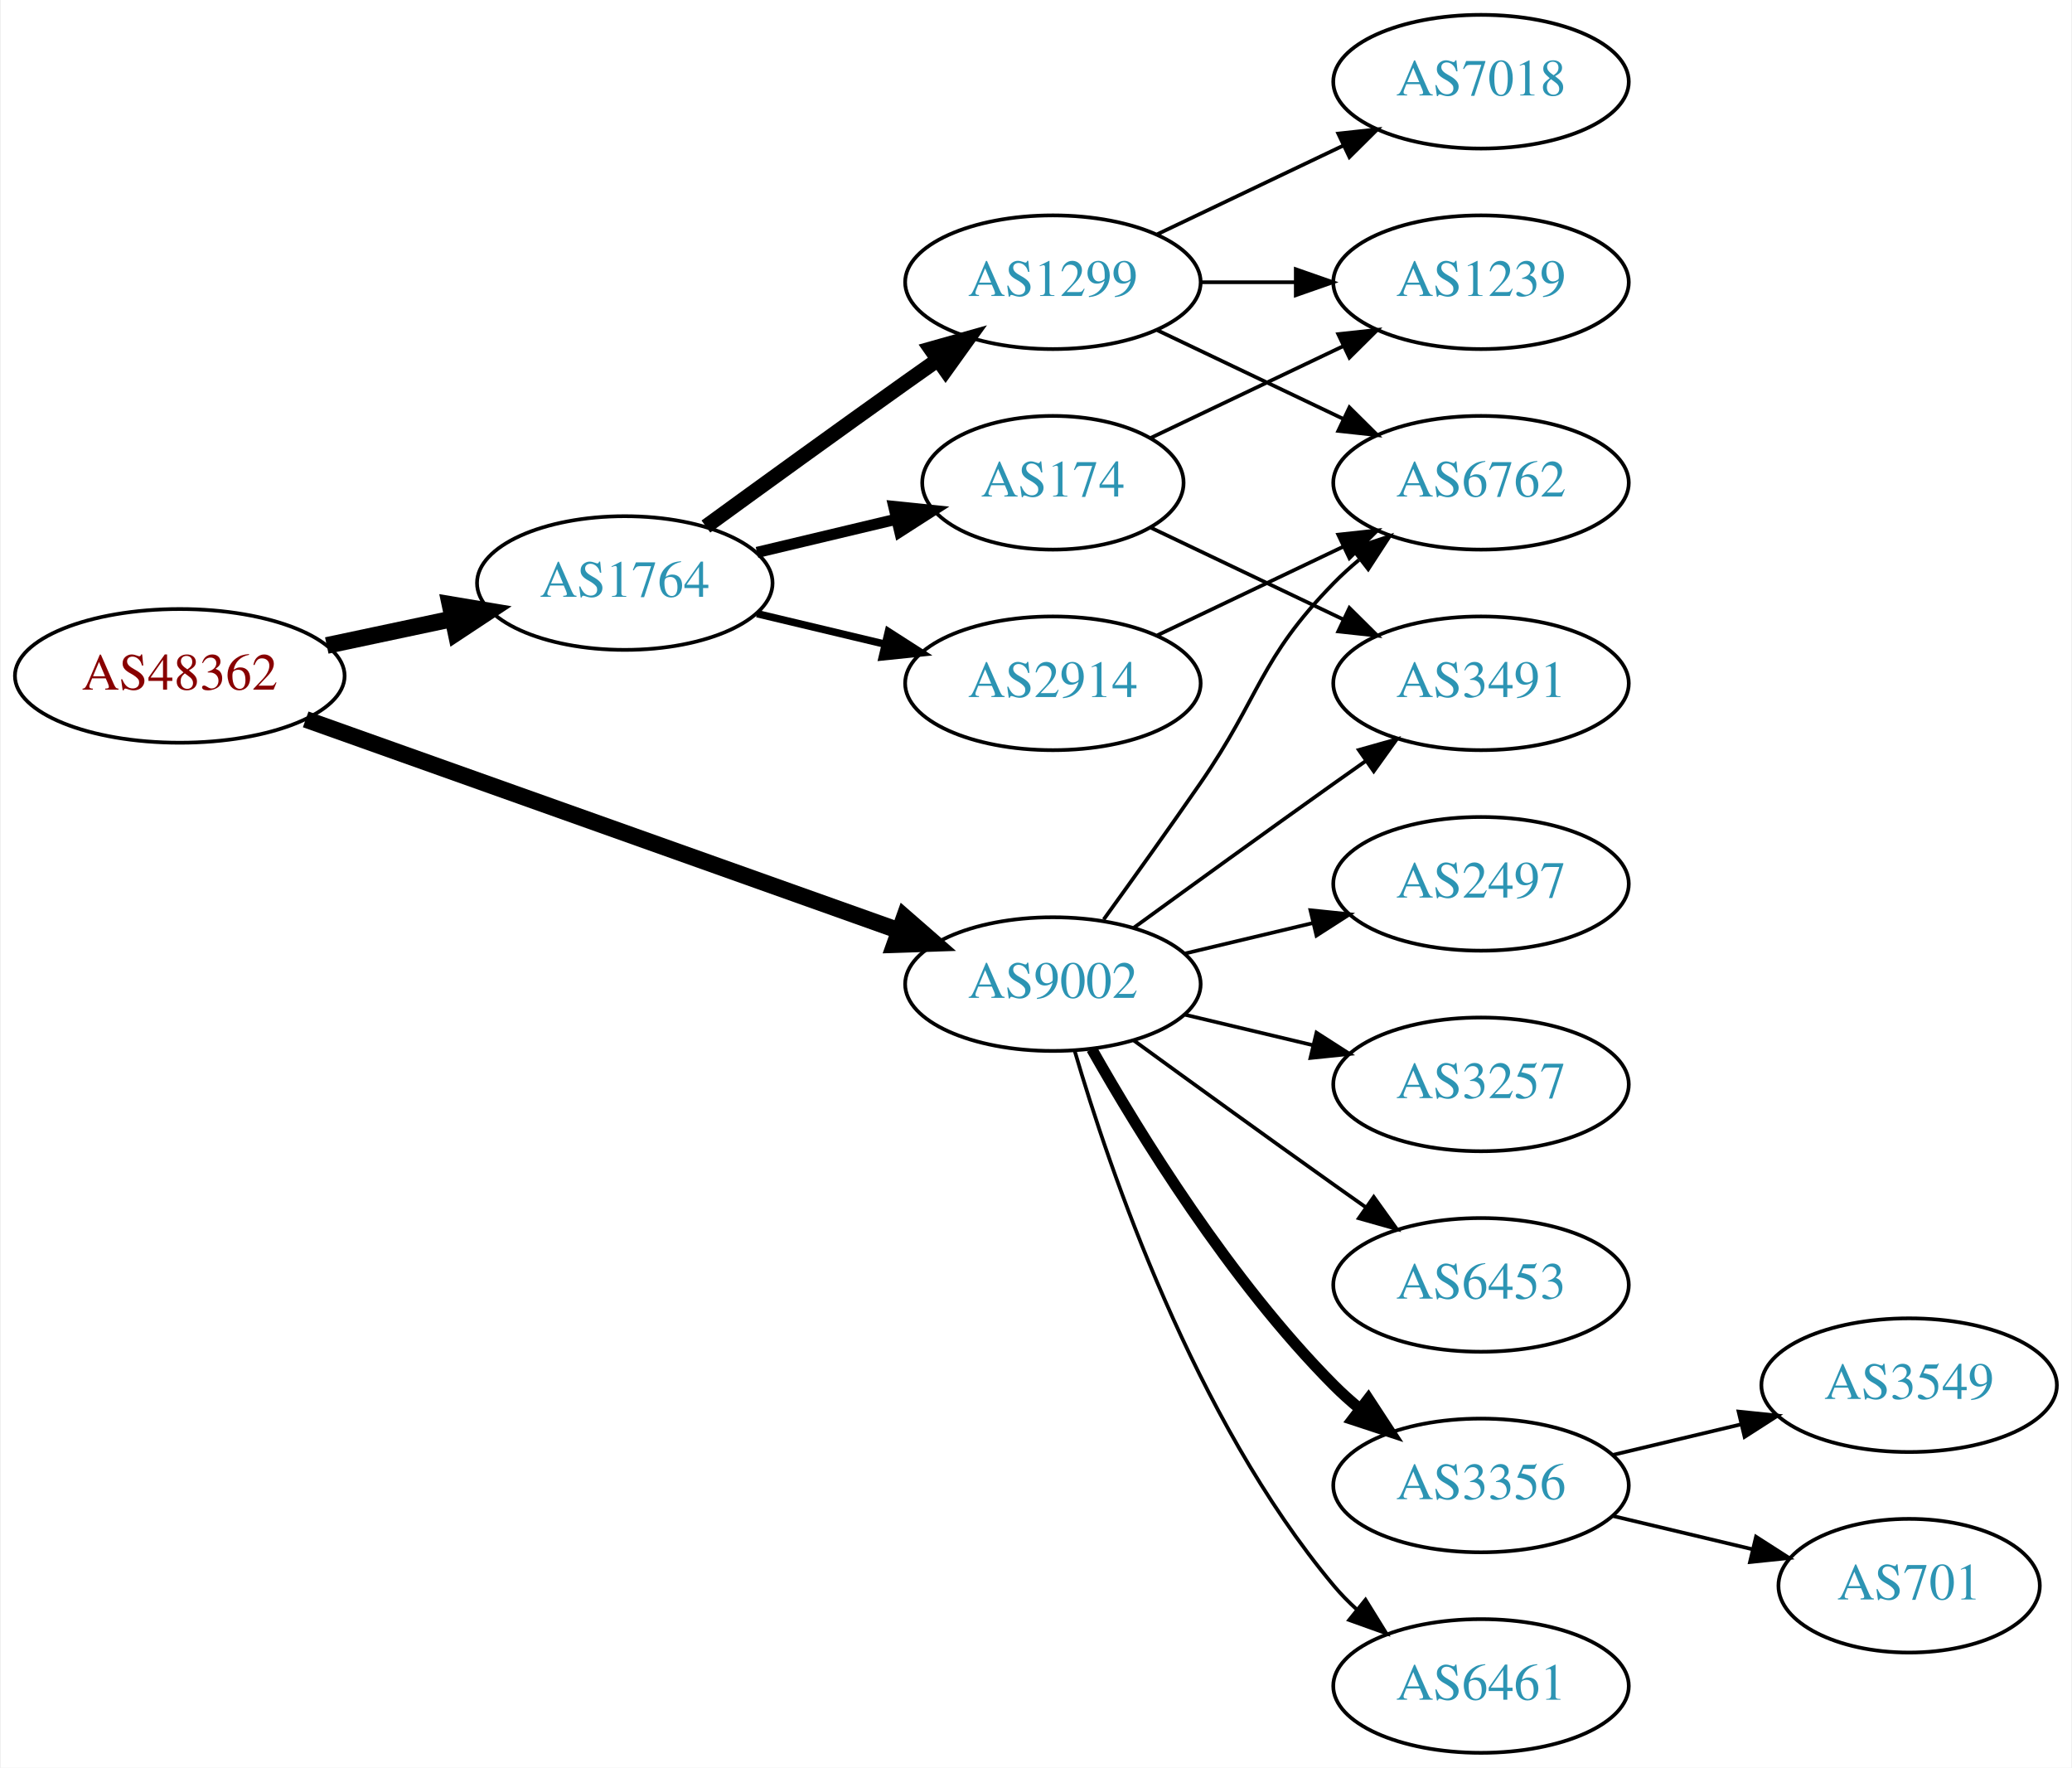
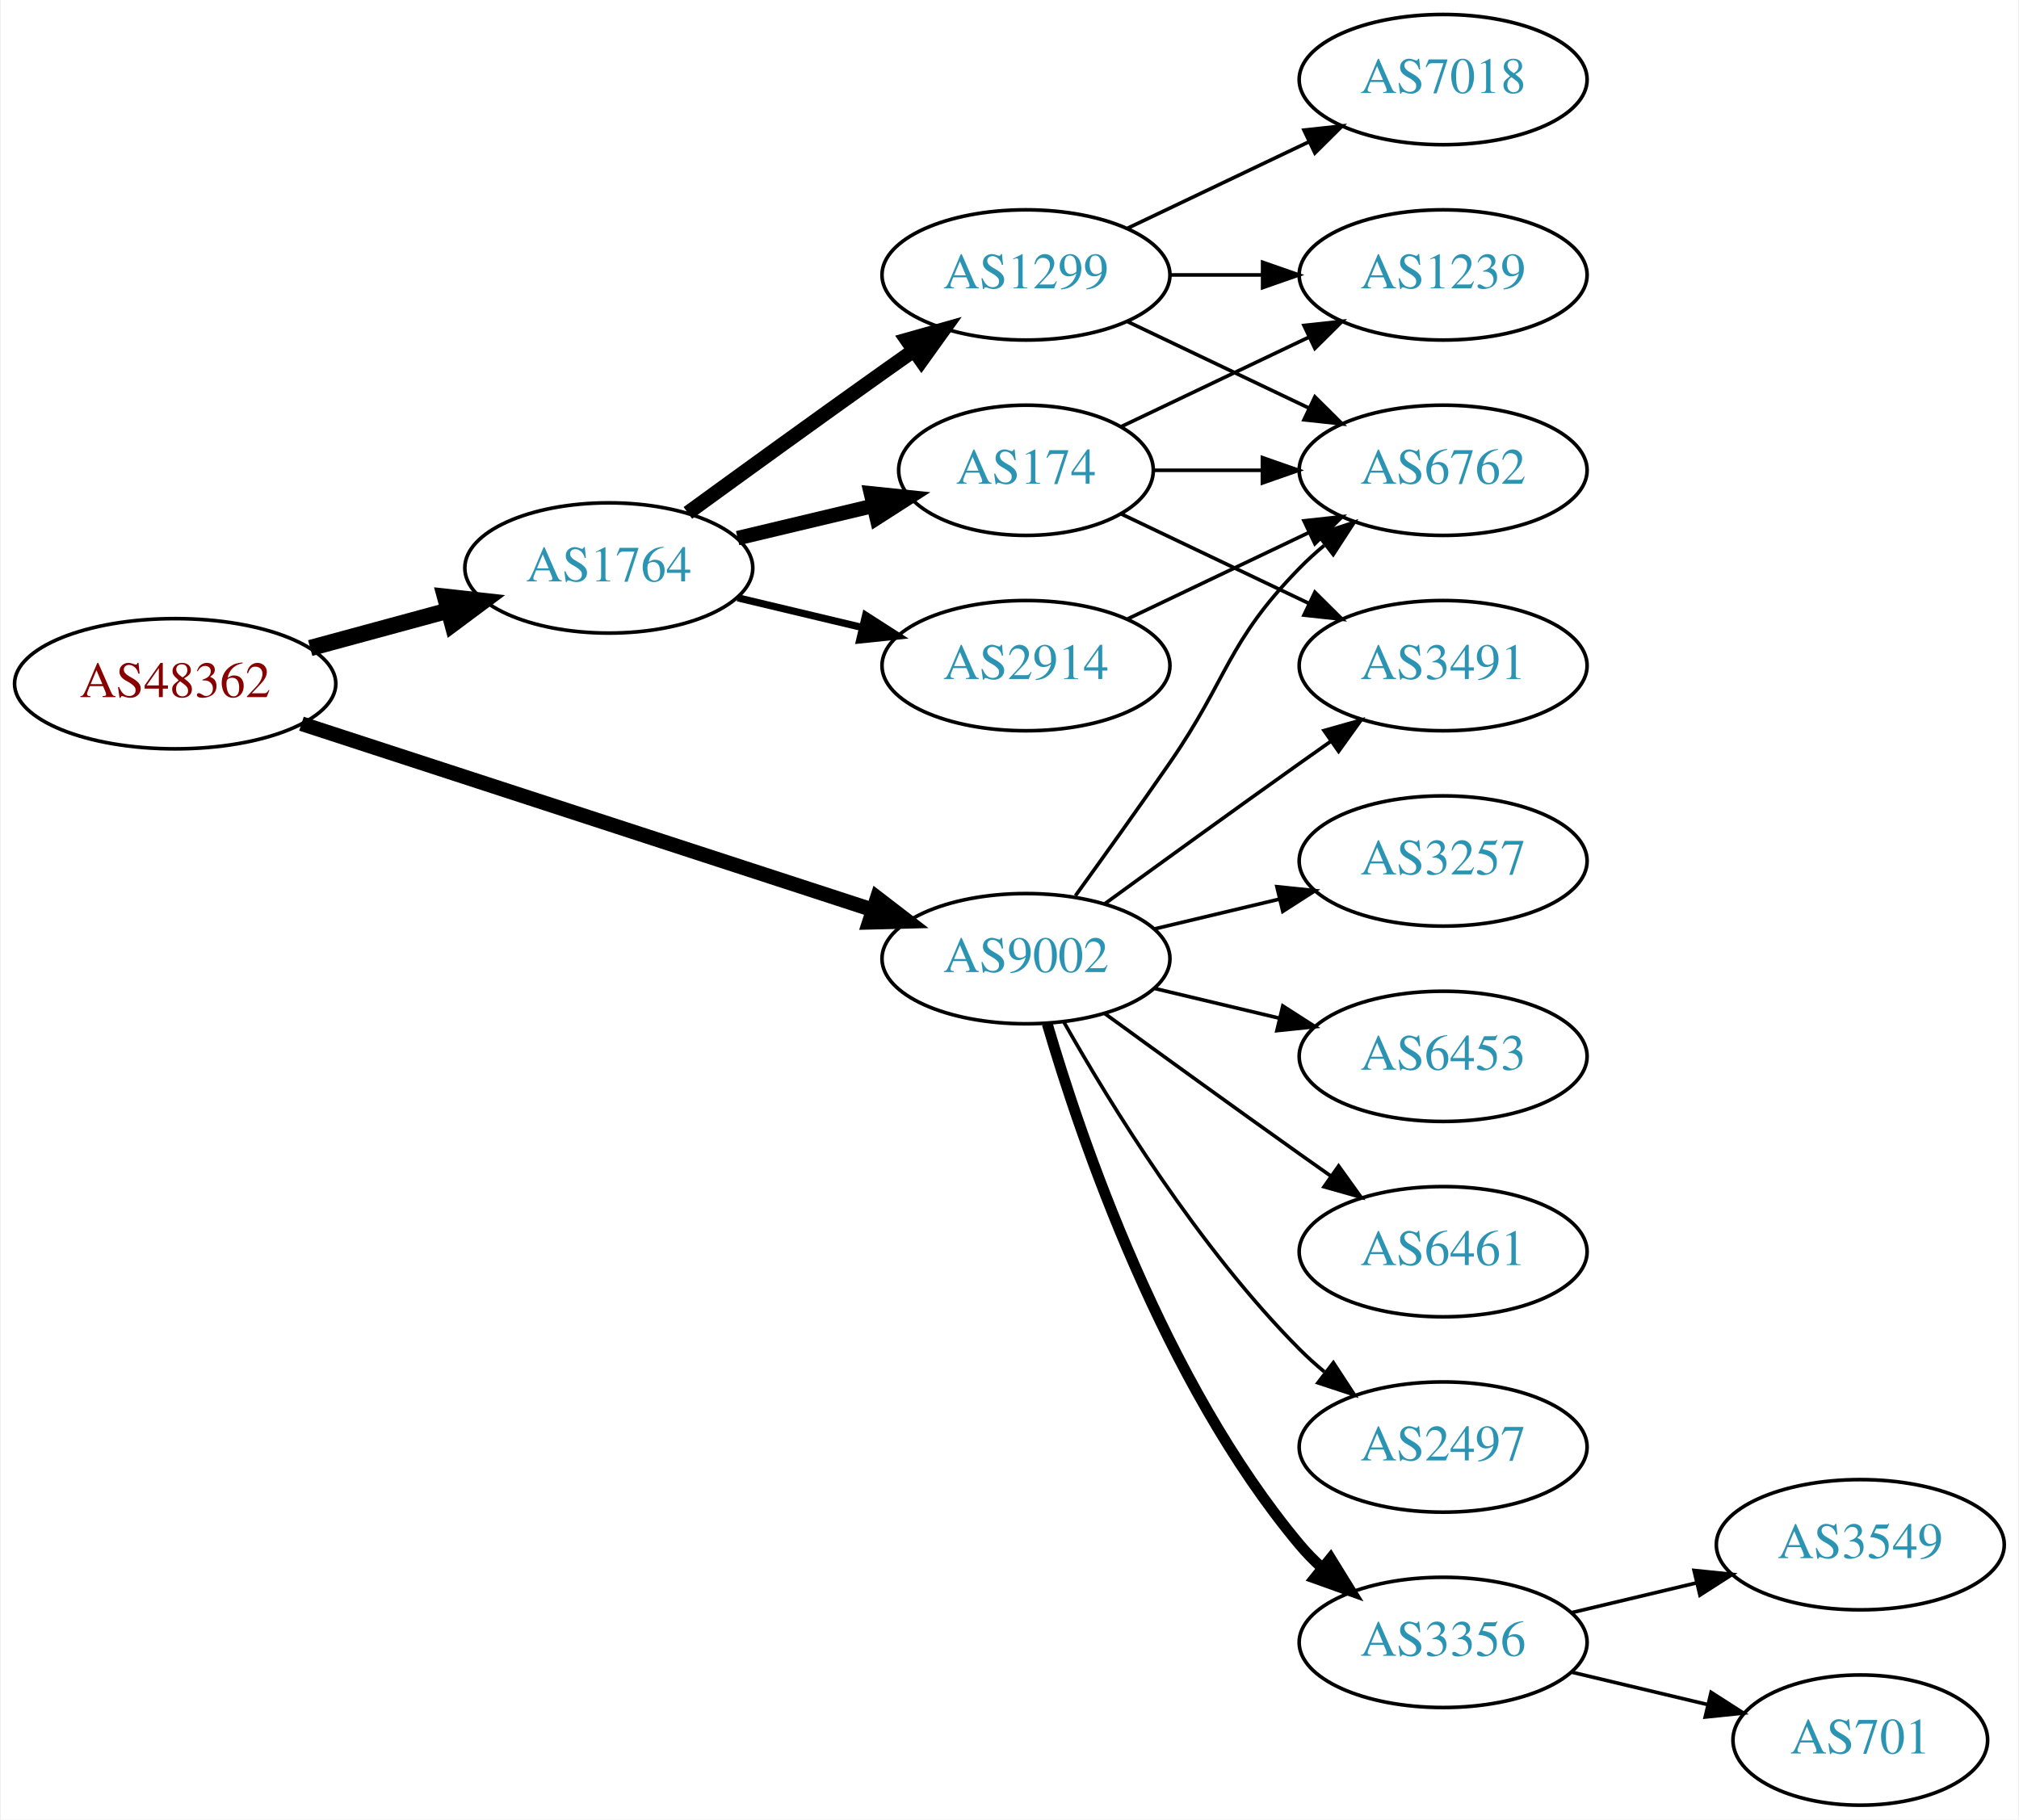
- <svg xmlns="http://www.w3.org/2000/svg" xmlns:xlink="http://www.w3.org/1999/xlink" width="558pt" height="476pt" viewBox="0.00 0.00 557.56 476.00">
-   <g id="graph0" class="graph" transform="scale(1 1) rotate(0) translate(4 472)">
-     <polygon fill="white" stroke="none" points="-4,4 -4,-472 553.564,-472 553.564,4 -4,4" />
+ <svg xmlns="http://www.w3.org/2000/svg" xmlns:xlink="http://www.w3.org/1999/xlink" width="558pt" height="503pt" viewBox="0.00 0.00 557.56 503.00">
+   <g id="graph0" class="graph" transform="scale(1 1) rotate(0) translate(4 499)">
+     <polygon fill="white" stroke="none" points="-4,4 -4,-499 553.564,-499 553.564,4 -4,4" />
    <g id="node1" class="node">
      <g id="a_node1">
        <a xlink:href="/asn/48362" xlink:title="AS48362 ~ Stadtwerke Feldkirch [AT]">
-           <ellipse fill="#ffffff" stroke="black" cx="44.196" cy="-290" rx="44.393" ry="18" />
-           <text text-anchor="middle" x="44.196" y="-286.3" font-family="Times,serif" font-size="14.00" fill="#880000">AS48362</text>
+           <ellipse fill="#ffffff" stroke="black" cx="44.196" cy="-310" rx="44.393" ry="18" />
+           <text text-anchor="middle" x="44.196" y="-306.3" font-family="Times,serif" font-size="14.00" fill="#880000">AS48362</text>
        </a>
      </g>
    </g>
    <g id="node2" class="node">
      <g id="a_node2">
        <a xlink:href="/asn/1764" xlink:title="AS1764 ~ NEXTLAYER-AS [AT]">
-           <ellipse fill="#ffffff" stroke="black" cx="164.039" cy="-315" rx="39.794" ry="18" />
-           <text text-anchor="middle" x="164.039" y="-311.3" font-family="Times,serif" font-size="14.00" fill="#2c94b3">AS1764</text>
+           <ellipse fill="#ffffff" stroke="black" cx="164.039" cy="-342" rx="39.794" ry="18" />
+           <text text-anchor="middle" x="164.039" y="-338.3" font-family="Times,serif" font-size="14.00" fill="#2c94b3">AS1764</text>
        </a>
      </g>
    </g>
    <g id="edge1" class="edge">
-       <path fill="none" stroke="black" stroke-width="4.5" d="M83.782,-298.186C94.575,-300.476 106.404,-302.985 117.556,-305.351" />
-       <polygon fill="black" stroke="black" stroke-width="4.5" points="116.958,-309.249 127.557,-307.473 118.592,-301.546 116.958,-309.249" />
+       <path fill="none" stroke="black" stroke-width="4.5" d="M81.514,-319.862C93.574,-323.137 107.123,-326.816 119.66,-330.221" />
+       <polygon fill="black" stroke="black" stroke-width="4.5" points="118.768,-334.058 129.451,-332.879 120.832,-326.459 118.768,-334.058" />
    </g>
    <g id="node3" class="node">
      <g id="a_node3">
        <a xlink:href="/asn/9002" xlink:title="AS9002 ~ RETN Limited [EU]">
-           <ellipse fill="#ffffff" stroke="black" cx="279.332" cy="-207" rx="39.794" ry="18" />
-           <text text-anchor="middle" x="279.332" y="-203.3" font-family="Times,serif" font-size="14.00" fill="#2c94b3">AS9002</text>
+           <ellipse fill="#ffffff" stroke="black" cx="279.332" cy="-234" rx="39.794" ry="18" />
+           <text text-anchor="middle" x="279.332" y="-230.3" font-family="Times,serif" font-size="14.00" fill="#2c94b3">AS9002</text>
        </a>
      </g>
    </g>
    <g id="edge2" class="edge">
-       <path fill="none" stroke="black" stroke-width="4.5" d="M78.104,-278.284C120.084,-263.339 192.66,-237.501 237.944,-221.378" />
-       <polygon fill="black" stroke="black" stroke-width="4.5" points="239.349,-225.058 247.449,-217.995 236.708,-217.639 239.349,-225.058" />
+       <path fill="none" stroke="black" stroke-width="4.05" d="M79.096,-298.949C120.893,-285.323 191.906,-262.174 236.898,-247.507" />
+       <polygon fill="black" stroke="black" stroke-width="4.05" points="238.227,-250.801 246.636,-244.333 236.03,-244.063 238.227,-250.801" />
    </g>
    <g id="node4" class="node">
      <g id="a_node4">
-         <a xlink:href="/asn/2914" xlink:title="AS2914 ~ NTT America, Inc. [US]">
-           <ellipse fill="#ffffff" stroke="black" cx="279.332" cy="-288" rx="39.794" ry="18" />
-           <text text-anchor="middle" x="279.332" y="-284.3" font-family="Times,serif" font-size="14.00" fill="#2c94b3">AS2914</text>
+         <a xlink:href="/asn/1299" xlink:title="AS1299 ~ Telia Carrier [EU]">
+           <ellipse fill="#ffffff" stroke="black" cx="279.332" cy="-423" rx="39.794" ry="18" />
+           <text text-anchor="middle" x="279.332" y="-419.3" font-family="Times,serif" font-size="14.00" fill="#2c94b3">AS1299</text>
        </a>
      </g>
    </g>
    <g id="edge3" class="edge">
-       <path fill="none" stroke="black" stroke-width="2" d="M199.646,-306.752C210.517,-304.162 222.671,-301.265 234.114,-298.538" />
-       <polygon fill="black" stroke="black" stroke-width="2" points="235.02,-301.92 243.936,-296.197 233.397,-295.111 235.02,-301.92" />
+       <path fill="none" stroke="black" stroke-width="4" d="M185.887,-357.222C200.821,-368.091 221.435,-383.025 239.685,-396 242.506,-398.005 245.449,-400.085 248.397,-402.159" />
+       <polygon fill="black" stroke="black" stroke-width="4" points="246.424,-405.05 256.621,-407.926 250.443,-399.319 246.424,-405.05" />
    </g>
    <g id="node5" class="node">
      <g id="a_node5">
-         <a xlink:href="/asn/1299" xlink:title="AS1299 ~ Telia Carrier [EU]">
-           <ellipse fill="#ffffff" stroke="black" cx="279.332" cy="-396" rx="39.794" ry="18" />
-           <text text-anchor="middle" x="279.332" y="-392.3" font-family="Times,serif" font-size="14.00" fill="#2c94b3">AS1299</text>
+         <a xlink:href="/asn/174" xlink:title="AS174 ~ Cogent Communications [US]">
+           <ellipse fill="#ffffff" stroke="black" cx="279.332" cy="-369" rx="35.194" ry="18" />
+           <text text-anchor="middle" x="279.332" y="-365.3" font-family="Times,serif" font-size="14.00" fill="#2c94b3">AS174</text>
        </a>
      </g>
    </g>
    <g id="edge4" class="edge">
-       <path fill="none" stroke="black" stroke-width="4" d="M185.887,-330.222C200.821,-341.091 221.435,-356.025 239.685,-369 242.506,-371.005 245.449,-373.085 248.397,-375.159" />
-       <polygon fill="black" stroke="black" stroke-width="4" points="246.424,-378.05 256.621,-380.926 250.443,-372.319 246.424,-378.05" />
+       <path fill="none" stroke="black" stroke-width="4" d="M199.646,-350.248C211.44,-353.058 224.745,-356.229 237.013,-359.153" />
+       <polygon fill="black" stroke="black" stroke-width="4" points="236.479,-362.624 247.018,-361.537 238.101,-355.814 236.479,-362.624" />
    </g>
    <g id="node6" class="node">
      <g id="a_node6">
-         <a xlink:href="/asn/174" xlink:title="AS174 ~ Cogent Communications [US]">
-           <ellipse fill="#ffffff" stroke="black" cx="279.332" cy="-342" rx="35.194" ry="18" />
-           <text text-anchor="middle" x="279.332" y="-338.3" font-family="Times,serif" font-size="14.00" fill="#2c94b3">AS174</text>
+         <a xlink:href="/asn/2914" xlink:title="AS2914 ~ NTT America, Inc. [US]">
+           <ellipse fill="#ffffff" stroke="black" cx="279.332" cy="-315" rx="39.794" ry="18" />
+           <text text-anchor="middle" x="279.332" y="-311.3" font-family="Times,serif" font-size="14.00" fill="#2c94b3">AS2914</text>
        </a>
      </g>
    </g>
    <g id="edge5" class="edge">
-       <path fill="none" stroke="black" stroke-width="3" d="M199.646,-323.248C211.44,-326.058 224.745,-329.229 237.013,-332.153" />
-       <polygon fill="black" stroke="black" stroke-width="3" points="236.479,-335.624 247.018,-334.537 238.101,-328.814 236.479,-335.624" />
-     </g>
-     <g id="node9" class="node">
-       <g id="a_node9">
+       <path fill="none" stroke="black" stroke-width="2" d="M199.646,-333.752C210.517,-331.162 222.671,-328.265 234.114,-325.538" />
+       <polygon fill="black" stroke="black" stroke-width="2" points="235.02,-328.92 243.936,-323.197 233.397,-322.111 235.02,-328.92" />
+     </g>
+     <g id="node8" class="node">
+       <g id="a_node8">
        <a xlink:href="/asn/6762" xlink:title="AS6762 ~ TELECOM ITALIA SPARKLE S.p.A. [IT]">
-           <ellipse fill="#ffffff" stroke="black" cx="394.625" cy="-342" rx="39.794" ry="18" />
-           <text text-anchor="middle" x="394.625" y="-338.3" font-family="Times,serif" font-size="14.00" fill="#2c94b3">AS6762</text>
-         </a>
-       </g>
-     </g>
-     <g id="edge18" class="edge">
-       <path fill="none" stroke="black" d="M293.011,-224.406C300.626,-234.937 310.459,-248.67 318.978,-261 335.374,-284.731 334.806,-294.383 354.978,-315 357.071,-317.139 359.354,-319.218 361.731,-321.21" />
-       <polygon fill="black" stroke="black" points="359.974,-324.275 370.031,-327.611 364.249,-318.732 359.974,-324.275" />
+           <ellipse fill="#ffffff" stroke="black" cx="394.625" cy="-369" rx="39.794" ry="18" />
+           <text text-anchor="middle" x="394.625" y="-365.3" font-family="Times,serif" font-size="14.00" fill="#2c94b3">AS6762</text>
+         </a>
+       </g>
+     </g>
+     <g id="edge15" class="edge">
+       <path fill="none" stroke="black" d="M293.011,-251.406C300.626,-261.937 310.459,-275.67 318.978,-288 335.374,-311.731 334.806,-321.383 354.978,-342 357.071,-344.139 359.354,-346.218 361.731,-348.21" />
+       <polygon fill="black" stroke="black" points="359.974,-351.275 370.031,-354.611 364.249,-345.732 359.974,-351.275" />
    </g>
    <g id="node10" class="node">
      <g id="a_node10">
        <a xlink:href="/asn/3491" xlink:title="AS3491 ~ PCCW Global, Inc. [US]">
-           <ellipse fill="#ffffff" stroke="black" cx="394.625" cy="-288" rx="39.794" ry="18" />
-           <text text-anchor="middle" x="394.625" y="-284.3" font-family="Times,serif" font-size="14.00" fill="#2c94b3">AS3491</text>
-         </a>
-       </g>
-     </g>
-     <g id="edge14" class="edge">
-       <path fill="none" stroke="black" d="M301.18,-222.222C316.114,-233.091 336.727,-248.025 354.978,-261 357.799,-263.005 360.742,-265.085 363.69,-267.159" />
-       <polygon fill="black" stroke="black" points="361.717,-270.05 371.914,-272.926 365.736,-264.319 361.717,-270.05" />
+           <ellipse fill="#ffffff" stroke="black" cx="394.625" cy="-315" rx="39.794" ry="18" />
+           <text text-anchor="middle" x="394.625" y="-311.3" font-family="Times,serif" font-size="14.00" fill="#2c94b3">AS3491</text>
+         </a>
+       </g>
+     </g>
+     <g id="edge18" class="edge">
+       <path fill="none" stroke="black" d="M301.18,-249.222C316.114,-260.091 336.727,-275.025 354.978,-288 357.799,-290.005 360.742,-292.085 363.69,-294.159" />
+       <polygon fill="black" stroke="black" points="361.717,-297.05 371.914,-299.926 365.736,-291.319 361.717,-297.05" />
    </g>
    <g id="node11" class="node">
      <g id="a_node11">
-         <a xlink:href="/asn/6453" xlink:title="AS6453 ~ TATA COMMUNICATIONS (AMERICA) INC [US]">
-           <ellipse fill="#ffffff" stroke="black" cx="394.625" cy="-126" rx="39.794" ry="18" />
-           <text text-anchor="middle" x="394.625" y="-122.3" font-family="Times,serif" font-size="14.00" fill="#2c94b3">AS6453</text>
-         </a>
-       </g>
-     </g>
-     <g id="edge12" class="edge">
-       <path fill="none" stroke="black" d="M301.18,-191.778C316.114,-180.909 336.727,-165.975 354.978,-153 357.799,-150.995 360.742,-148.915 363.69,-146.841" />
-       <polygon fill="black" stroke="black" points="365.736,-149.681 371.914,-141.074 361.717,-143.95 365.736,-149.681" />
+         <a xlink:href="/asn/6461" xlink:title="AS6461 ~ Zayo Bandwidth [US]">
+           <ellipse fill="#ffffff" stroke="black" cx="394.625" cy="-153" rx="39.794" ry="18" />
+           <text text-anchor="middle" x="394.625" y="-149.3" font-family="Times,serif" font-size="14.00" fill="#2c94b3">AS6461</text>
+         </a>
+       </g>
+     </g>
+     <g id="edge13" class="edge">
+       <path fill="none" stroke="black" d="M301.18,-218.778C316.114,-207.909 336.727,-192.975 354.978,-180 357.799,-177.995 360.742,-175.915 363.69,-173.841" />
+       <polygon fill="black" stroke="black" points="365.736,-176.681 371.914,-168.074 361.717,-170.95 365.736,-176.681" />
    </g>
    <g id="node12" class="node">
      <g id="a_node12">
-         <a xlink:href="/asn/3356" xlink:title="AS3356 ~ Level 3 Parent, LLC [US]">
-           <ellipse fill="#ffffff" stroke="black" cx="394.625" cy="-72" rx="39.794" ry="18" />
-           <text text-anchor="middle" x="394.625" y="-68.3" font-family="Times,serif" font-size="14.00" fill="#2c94b3">AS3356</text>
-         </a>
-       </g>
-     </g>
-     <g id="edge13" class="edge">
-       <path fill="none" stroke="black" stroke-width="3" d="M289.791,-189.51C302.573,-166.904 327.005,-127.114 354.978,-99 357.089,-96.879 359.385,-94.812 361.77,-92.829" />
-       <polygon fill="black" stroke="black" stroke-width="3" points="364.286,-95.31 370.086,-86.444 360.023,-89.758 364.286,-95.31" />
+         <a xlink:href="/asn/2497" xlink:title="AS2497 ~ Internet Initiative Japan Inc. [JP]">
+           <ellipse fill="#ffffff" stroke="black" cx="394.625" cy="-99" rx="39.794" ry="18" />
+           <text text-anchor="middle" x="394.625" y="-95.3" font-family="Times,serif" font-size="14.00" fill="#2c94b3">AS2497</text>
+         </a>
+       </g>
+     </g>
+     <g id="edge14" class="edge">
+       <path fill="none" stroke="black" d="M289.791,-216.51C302.573,-193.904 327.005,-154.114 354.978,-126 357.089,-123.879 359.385,-121.812 361.77,-119.829" />
+       <polygon fill="black" stroke="black" points="364.286,-122.31 370.086,-113.444 360.023,-116.758 364.286,-122.31" />
    </g>
    <g id="node13" class="node">
      <g id="a_node13">
-         <a xlink:href="/asn/6461" xlink:title="AS6461 ~ Zayo Bandwidth [US]">
-           <ellipse fill="#ffffff" stroke="black" cx="394.625" cy="-18" rx="39.794" ry="18" />
-           <text text-anchor="middle" x="394.625" y="-14.3" font-family="Times,serif" font-size="14.00" fill="#2c94b3">AS6461</text>
-         </a>
-       </g>
-     </g>
-     <g id="edge15" class="edge">
-       <path fill="none" stroke="black" d="M285.206,-188.998C294.52,-157.156 317.336,-90.019 354.978,-45 356.848,-42.763 358.947,-40.626 361.173,-38.604" />
-       <polygon fill="black" stroke="black" points="363.52,-41.208 369.092,-32.196 359.116,-35.766 363.52,-41.208" />
+         <a xlink:href="/asn/3356" xlink:title="AS3356 ~ Level 3 Parent, LLC [US]">
+           <ellipse fill="#ffffff" stroke="black" cx="394.625" cy="-45" rx="39.794" ry="18" />
+           <text text-anchor="middle" x="394.625" y="-41.3" font-family="Times,serif" font-size="14.00" fill="#2c94b3">AS3356</text>
+         </a>
+       </g>
+     </g>
+     <g id="edge16" class="edge">
+       <path fill="none" stroke="black" stroke-width="3" d="M285.206,-215.998C294.52,-184.156 317.336,-117.019 354.978,-72 356.848,-69.763 358.947,-67.626 361.173,-65.604" />
+       <polygon fill="black" stroke="black" stroke-width="3" points="363.52,-68.207 369.092,-59.196 359.116,-62.766 363.52,-68.207" />
    </g>
    <g id="node14" class="node">
      <g id="a_node14">
-         <a xlink:href="/asn/2497" xlink:title="AS2497 ~ Internet Initiative Japan Inc. [JP]">
-           <ellipse fill="#ffffff" stroke="black" cx="394.625" cy="-234" rx="39.794" ry="18" />
-           <text text-anchor="middle" x="394.625" y="-230.3" font-family="Times,serif" font-size="14.00" fill="#2c94b3">AS2497</text>
-         </a>
-       </g>
-     </g>
-     <g id="edge16" class="edge">
-       <path fill="none" stroke="black" d="M314.939,-215.248C325.81,-217.838 337.964,-220.735 349.407,-223.462" />
-       <polygon fill="black" stroke="black" points="348.69,-226.889 359.229,-225.803 350.313,-220.08 348.69,-226.889" />
+         <a xlink:href="/asn/3257" xlink:title="AS3257 ~ GTT [DE]">
+           <ellipse fill="#ffffff" stroke="black" cx="394.625" cy="-261" rx="39.794" ry="18" />
+           <text text-anchor="middle" x="394.625" y="-257.3" font-family="Times,serif" font-size="14.00" fill="#2c94b3">AS3257</text>
+         </a>
+       </g>
+     </g>
+     <g id="edge17" class="edge">
+       <path fill="none" stroke="black" d="M314.939,-242.248C325.81,-244.838 337.964,-247.735 349.407,-250.462" />
+       <polygon fill="black" stroke="black" points="348.69,-253.889 359.229,-252.803 350.313,-247.08 348.69,-253.889" />
    </g>
    <g id="node15" class="node">
      <g id="a_node15">
-         <a xlink:href="/asn/3257" xlink:title="AS3257 ~ GTT [DE]">
-           <ellipse fill="#ffffff" stroke="black" cx="394.625" cy="-180" rx="39.794" ry="18" />
-           <text text-anchor="middle" x="394.625" y="-176.3" font-family="Times,serif" font-size="14.00" fill="#2c94b3">AS3257</text>
-         </a>
-       </g>
-     </g>
-     <g id="edge17" class="edge">
-       <path fill="none" stroke="black" d="M314.939,-198.752C325.81,-196.162 337.964,-193.265 349.407,-190.538" />
-       <polygon fill="black" stroke="black" points="350.313,-193.92 359.229,-188.197 348.69,-187.111 350.313,-193.92" />
-     </g>
-     <g id="edge11" class="edge">
-       <path fill="none" stroke="black" d="M307.468,-300.934C322.462,-308.081 341.283,-317.052 357.506,-324.785" />
-       <polygon fill="black" stroke="black" points="356.177,-328.028 366.71,-329.171 359.188,-321.709 356.177,-328.028" />
+         <a xlink:href="/asn/6453" xlink:title="AS6453 ~ TATA COMMUNICATIONS (AMERICA) INC [US]">
+           <ellipse fill="#ffffff" stroke="black" cx="394.625" cy="-207" rx="39.794" ry="18" />
+           <text text-anchor="middle" x="394.625" y="-203.3" font-family="Times,serif" font-size="14.00" fill="#2c94b3">AS6453</text>
+         </a>
+       </g>
+     </g>
+     <g id="edge19" class="edge">
+       <path fill="none" stroke="black" d="M314.939,-225.752C325.81,-223.162 337.964,-220.265 349.407,-217.538" />
+       <polygon fill="black" stroke="black" points="350.313,-220.92 359.229,-215.197 348.69,-214.111 350.313,-220.92" />
    </g>
    <g id="node7" class="node">
      <g id="a_node7">
        <a xlink:href="/asn/7018" xlink:title="AS7018 ~ AT&amp;T Services, Inc. [US]">
-           <ellipse fill="#ffffff" stroke="black" cx="394.625" cy="-450" rx="39.794" ry="18" />
-           <text text-anchor="middle" x="394.625" y="-446.3" font-family="Times,serif" font-size="14.00" fill="#2c94b3">AS7018</text>
+           <ellipse fill="#ffffff" stroke="black" cx="394.625" cy="-477" rx="39.794" ry="18" />
+           <text text-anchor="middle" x="394.625" y="-473.3" font-family="Times,serif" font-size="14.00" fill="#2c94b3">AS7018</text>
        </a>
      </g>
    </g>
    <g id="edge6" class="edge">
-       <path fill="none" stroke="black" d="M307.468,-408.934C322.462,-416.081 341.283,-425.052 357.506,-432.785" />
-       <polygon fill="black" stroke="black" points="356.177,-436.028 366.71,-437.171 359.188,-429.709 356.177,-436.028" />
-     </g>
-     <g id="node8" class="node">
-       <g id="a_node8">
+       <path fill="none" stroke="black" d="M307.468,-435.934C322.462,-443.081 341.283,-452.052 357.506,-459.785" />
+       <polygon fill="black" stroke="black" points="356.177,-463.028 366.71,-464.171 359.188,-456.709 356.177,-463.028" />
+     </g>
+     <g id="edge7" class="edge">
+       <path fill="none" stroke="black" d="M307.468,-410.066C322.462,-402.919 341.283,-393.948 357.506,-386.215" />
+       <polygon fill="black" stroke="black" points="359.188,-389.291 366.71,-381.829 356.177,-382.972 359.188,-389.291" />
+     </g>
+     <g id="node9" class="node">
+       <g id="a_node9">
        <a xlink:href="/asn/1239" xlink:title="AS1239 ~ Sprint [US]">
-           <ellipse fill="#ffffff" stroke="black" cx="394.625" cy="-396" rx="39.794" ry="18" />
-           <text text-anchor="middle" x="394.625" y="-392.3" font-family="Times,serif" font-size="14.00" fill="#2c94b3">AS1239</text>
-         </a>
-       </g>
-     </g>
-     <g id="edge7" class="edge">
-       <path fill="none" stroke="black" d="M319.004,-396C327.207,-396 335.971,-396 344.503,-396" />
-       <polygon fill="black" stroke="black" points="344.742,-399.5 354.742,-396 344.742,-392.5 344.742,-399.5" />
+           <ellipse fill="#ffffff" stroke="black" cx="394.625" cy="-423" rx="39.794" ry="18" />
+           <text text-anchor="middle" x="394.625" y="-419.3" font-family="Times,serif" font-size="14.00" fill="#2c94b3">AS1239</text>
+         </a>
+       </g>
    </g>
    <g id="edge8" class="edge">
-       <path fill="none" stroke="black" d="M307.468,-383.066C322.462,-375.919 341.283,-366.948 357.506,-359.215" />
-       <polygon fill="black" stroke="black" points="359.188,-362.291 366.71,-354.829 356.177,-355.972 359.188,-362.291" />
+       <path fill="none" stroke="black" d="M319.004,-423C327.207,-423 335.971,-423 344.503,-423" />
+       <polygon fill="black" stroke="black" points="344.742,-426.5 354.742,-423 344.742,-419.5 344.742,-426.5" />
+     </g>
+     <g id="edge11" class="edge">
+       <path fill="none" stroke="black" d="M314.631,-369C324.008,-369 334.358,-369 344.393,-369" />
+       <polygon fill="black" stroke="black" points="344.681,-372.5 354.681,-369 344.681,-365.5 344.681,-372.5" />
+     </g>
+     <g id="edge9" class="edge">
+       <path fill="none" stroke="black" d="M305.757,-381.119C321.059,-388.413 340.783,-397.814 357.665,-405.86" />
+       <polygon fill="black" stroke="black" points="356.172,-409.026 366.705,-410.169 359.184,-402.707 356.172,-409.026" />
    </g>
    <g id="edge10" class="edge">
-       <path fill="none" stroke="black" d="M305.757,-354.119C321.059,-361.413 340.783,-370.814 357.665,-378.86" />
-       <polygon fill="black" stroke="black" points="356.172,-382.026 366.705,-383.169 359.184,-375.707 356.172,-382.026" />
-     </g>
-     <g id="edge9" class="edge">
-       <path fill="none" stroke="black" d="M305.757,-329.881C321.059,-322.587 340.783,-313.186 357.665,-305.14" />
-       <polygon fill="black" stroke="black" points="359.184,-308.293 366.705,-300.831 356.172,-301.974 359.184,-308.293" />
+       <path fill="none" stroke="black" d="M305.757,-356.881C321.059,-349.587 340.783,-340.186 357.665,-332.14" />
+       <polygon fill="black" stroke="black" points="359.184,-335.293 366.705,-327.831 356.172,-328.974 359.184,-335.293" />
+     </g>
+     <g id="edge12" class="edge">
+       <path fill="none" stroke="black" d="M307.468,-327.934C322.462,-335.081 341.283,-344.052 357.506,-351.785" />
+       <polygon fill="black" stroke="black" points="356.177,-355.028 366.71,-356.171 359.188,-348.709 356.177,-355.028" />
    </g>
    <g id="node16" class="node">
      <g id="a_node16">
        <a xlink:href="/asn/3549" xlink:title="AS3549 ~ Level 3 Parent, LLC [US]">
-           <ellipse fill="#ffffff" stroke="black" cx="509.918" cy="-99" rx="39.794" ry="18" />
-           <text text-anchor="middle" x="509.918" y="-95.3" font-family="Times,serif" font-size="14.00" fill="#2c94b3">AS3549</text>
-         </a>
-       </g>
-     </g>
-     <g id="edge19" class="edge">
-       <path fill="none" stroke="black" d="M430.232,-80.248C441.103,-82.838 453.257,-85.735 464.7,-88.462" />
-       <polygon fill="black" stroke="black" points="463.983,-91.889 474.522,-90.803 465.606,-85.08 463.983,-91.889" />
+           <ellipse fill="#ffffff" stroke="black" cx="509.918" cy="-72" rx="39.794" ry="18" />
+           <text text-anchor="middle" x="509.918" y="-68.3" font-family="Times,serif" font-size="14.00" fill="#2c94b3">AS3549</text>
+         </a>
+       </g>
+     </g>
+     <g id="edge20" class="edge">
+       <path fill="none" stroke="black" d="M430.232,-53.248C441.103,-55.838 453.257,-58.735 464.7,-61.462" />
+       <polygon fill="black" stroke="black" points="463.983,-64.889 474.522,-63.803 465.606,-58.08 463.983,-64.889" />
    </g>
    <g id="node17" class="node">
      <g id="a_node17">
        <a xlink:href="/asn/701" xlink:title="AS701 ~ UUNET [US]">
-           <ellipse fill="#ffffff" stroke="black" cx="509.918" cy="-45" rx="35.194" ry="18" />
-           <text text-anchor="middle" x="509.918" y="-41.3" font-family="Times,serif" font-size="14.00" fill="#2c94b3">AS701</text>
-         </a>
-       </g>
-     </g>
-     <g id="edge20" class="edge">
-       <path fill="none" stroke="black" d="M430.232,-63.752C442.026,-60.941 455.331,-57.771 467.599,-54.847" />
-       <polygon fill="black" stroke="black" points="468.687,-58.186 477.604,-52.463 467.065,-51.377 468.687,-58.186" />
+           <ellipse fill="#ffffff" stroke="black" cx="509.918" cy="-18" rx="35.194" ry="18" />
+           <text text-anchor="middle" x="509.918" y="-14.3" font-family="Times,serif" font-size="14.00" fill="#2c94b3">AS701</text>
+         </a>
+       </g>
+     </g>
+     <g id="edge21" class="edge">
+       <path fill="none" stroke="black" d="M430.232,-36.752C442.026,-33.941 455.331,-30.771 467.599,-27.847" />
+       <polygon fill="black" stroke="black" points="468.687,-31.186 477.604,-25.463 467.065,-24.377 468.687,-31.186" />
    </g>
  </g>
</svg>
